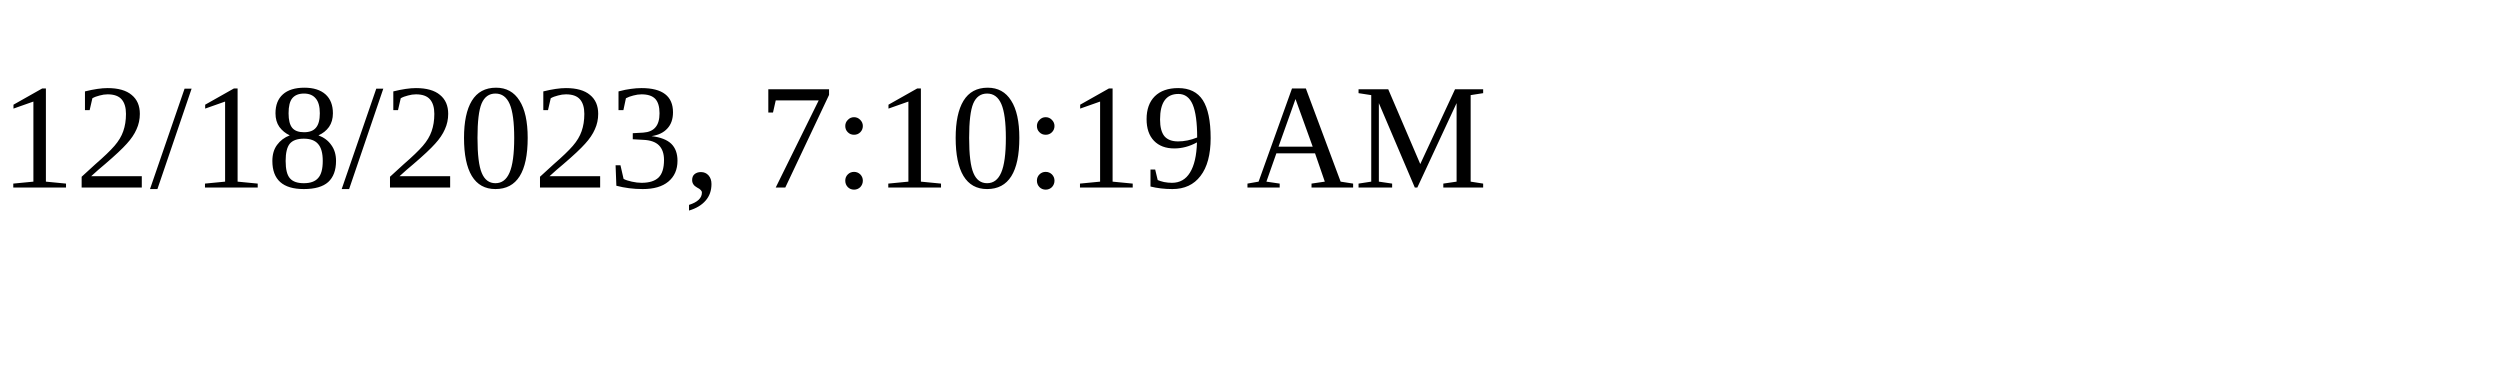
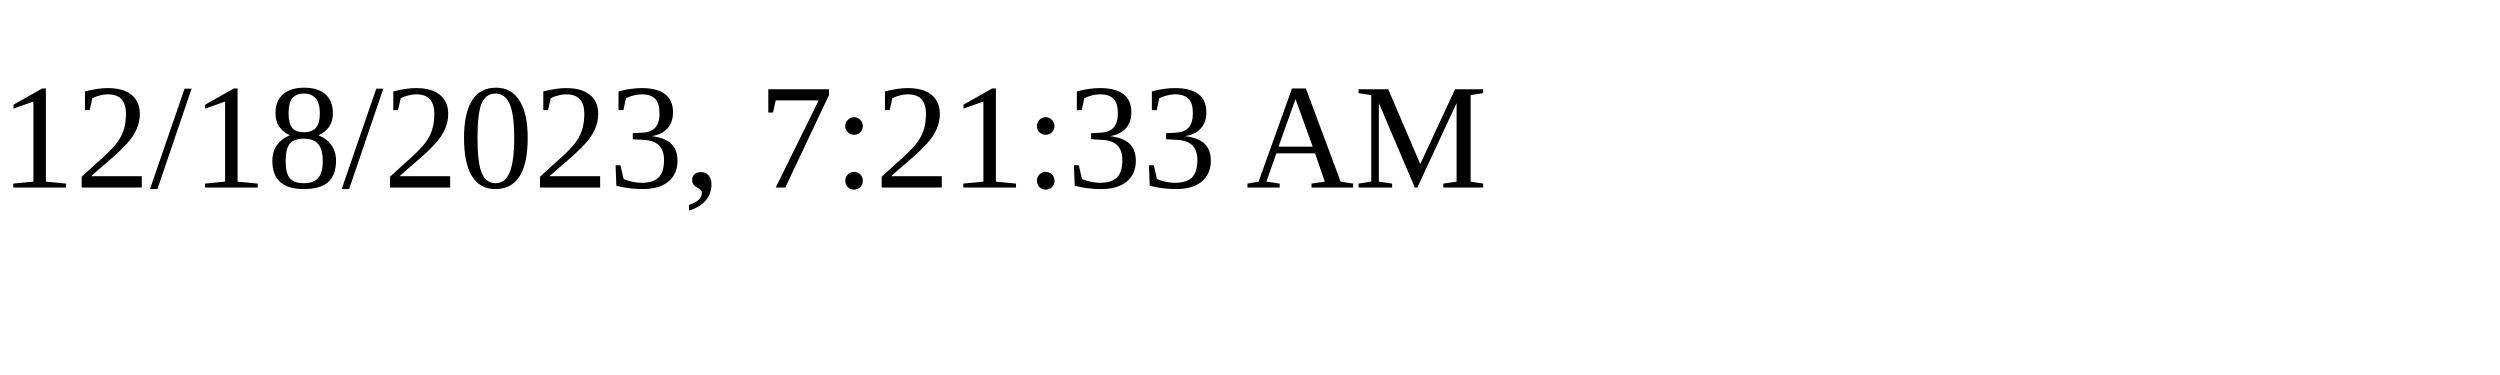
<svg xmlns="http://www.w3.org/2000/svg" height="30" width="200">
-   <text x="0" y="15">12/18/2023, 7:10:19 AM</text>
+   <text x="0" y="15">12/18/2023, 7:21:33 AM</text>
</svg>
